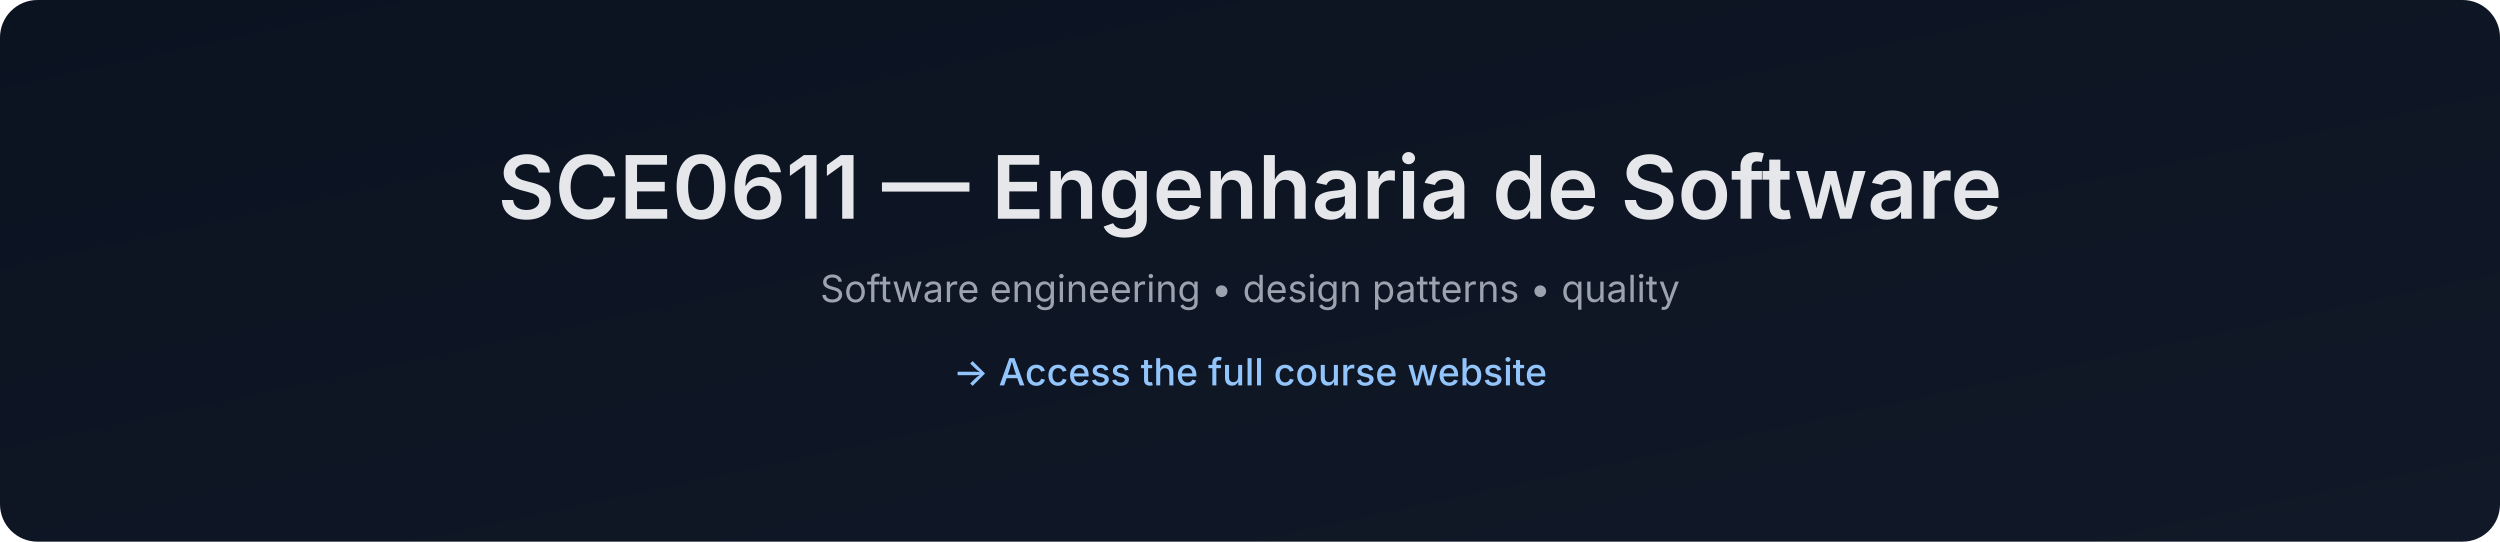
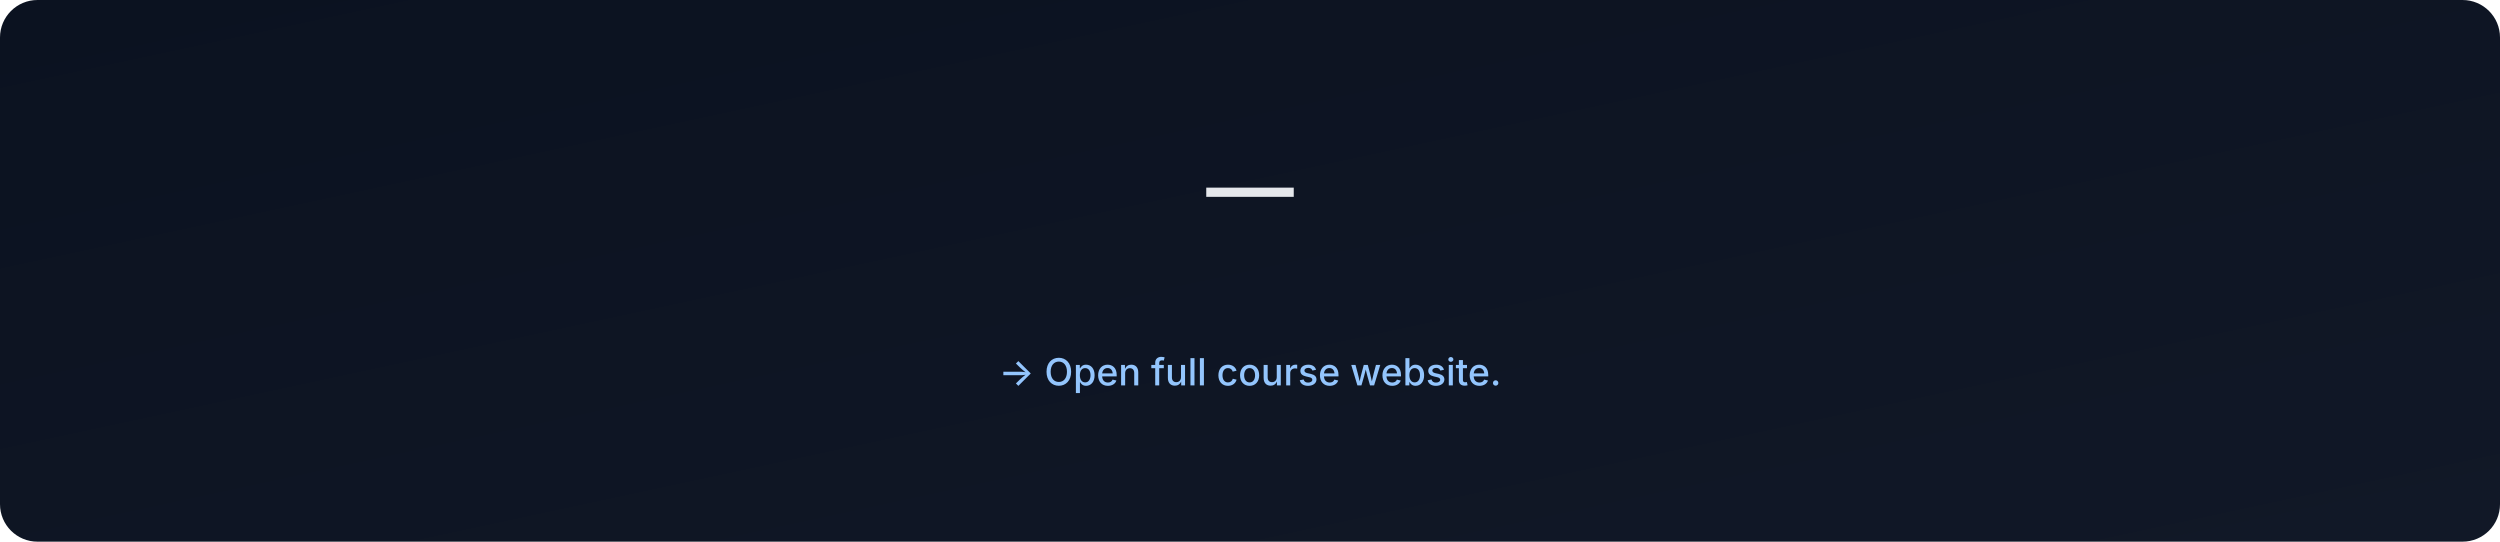
- <svg xmlns="http://www.w3.org/2000/svg" data-build="2025-12-28T18:35:12.174641Z" width="1200" height="260" viewBox="0 0 1200 260">
+ <svg xmlns="http://www.w3.org/2000/svg" data-build="2026-01-06T02:57:50.781156Z" width="1200" height="260" viewBox="0 0 1200 260">
  <defs>
    <linearGradient id="g" x1="0" x2="1" y1="0" y2="1">
      <stop offset="0%" stop-color="#0b1220" />
      <stop offset="100%" stop-color="#111827" />
    </linearGradient>
  </defs>
  <rect width="1200" height="260" rx="18" fill="url(#g)" />
  <text x="50%" y="105" text-anchor="middle" font-size="42" fill="#e5e7eb" font-family="Inter, Arial, sans-serif" font-weight="600">
-     SCE0611 — Engenharia de Software
+      — 
  </text>
  <text x="50%" y="145" text-anchor="middle" font-size="18" fill="#9ca3af" font-family="Inter, Arial, sans-serif">
-     Software engineering • design patterns • quality
+     
  </text>
  <text x="50%" y="185" text-anchor="middle" font-size="18" fill="#93c5fd" font-family="Inter, Arial, sans-serif" font-weight="500">
-     → Access the full course website
+     → Open full course website.
  </text>
</svg>
